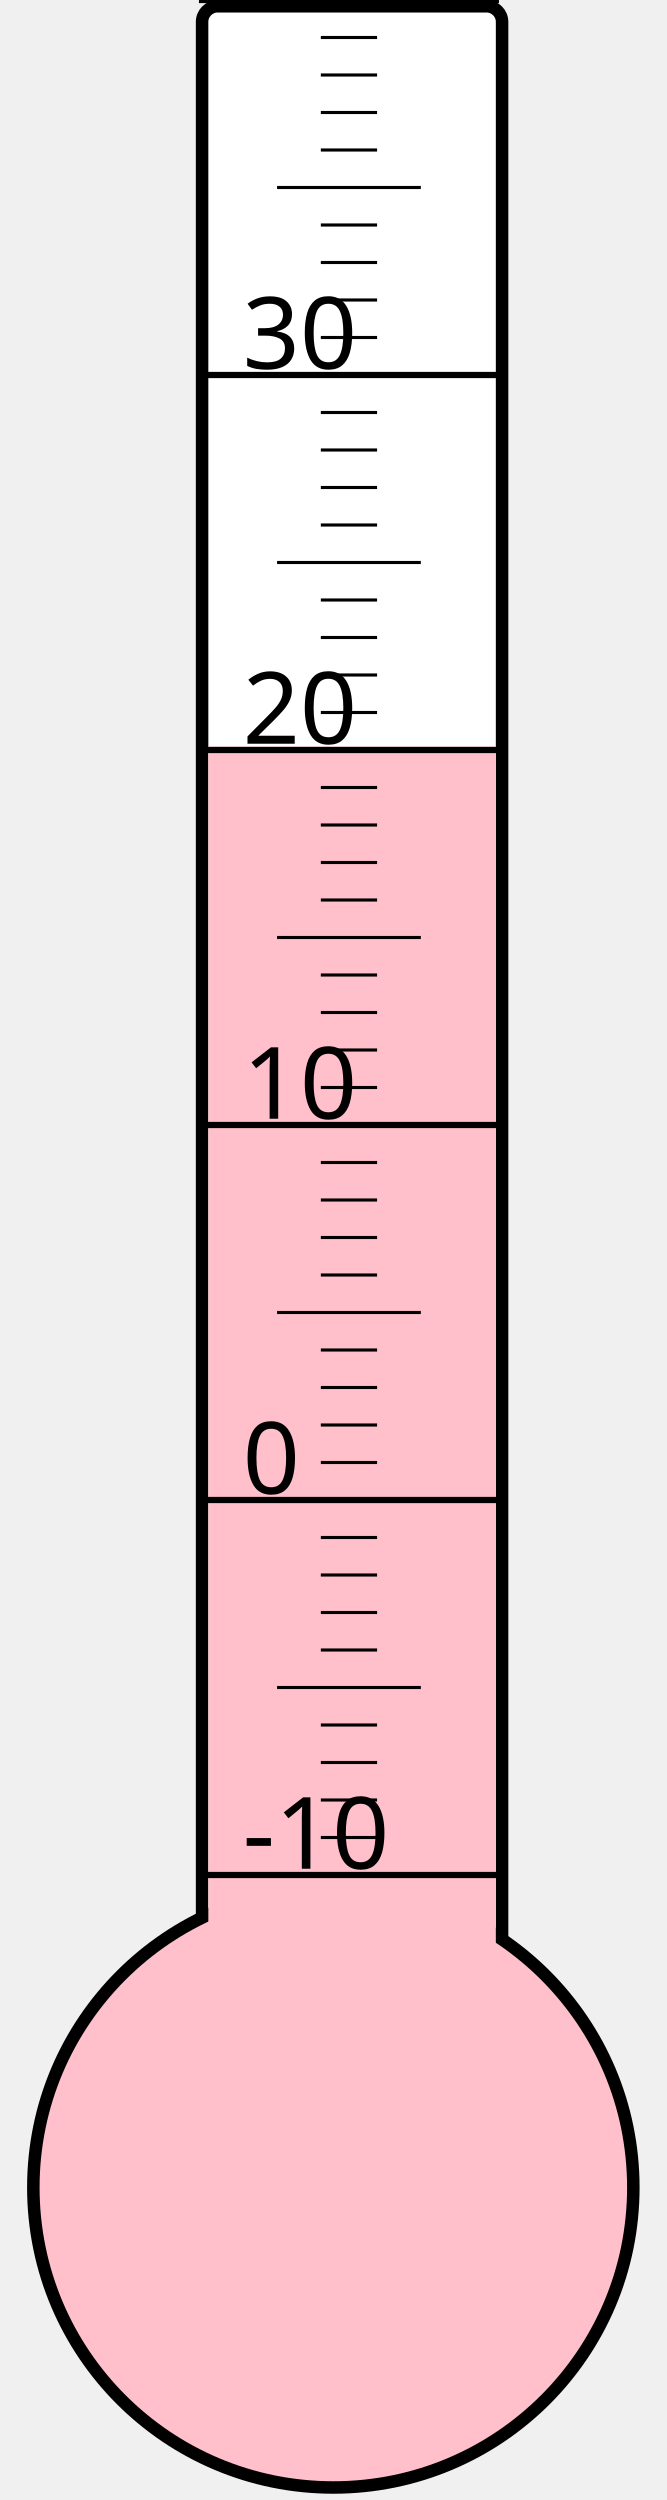
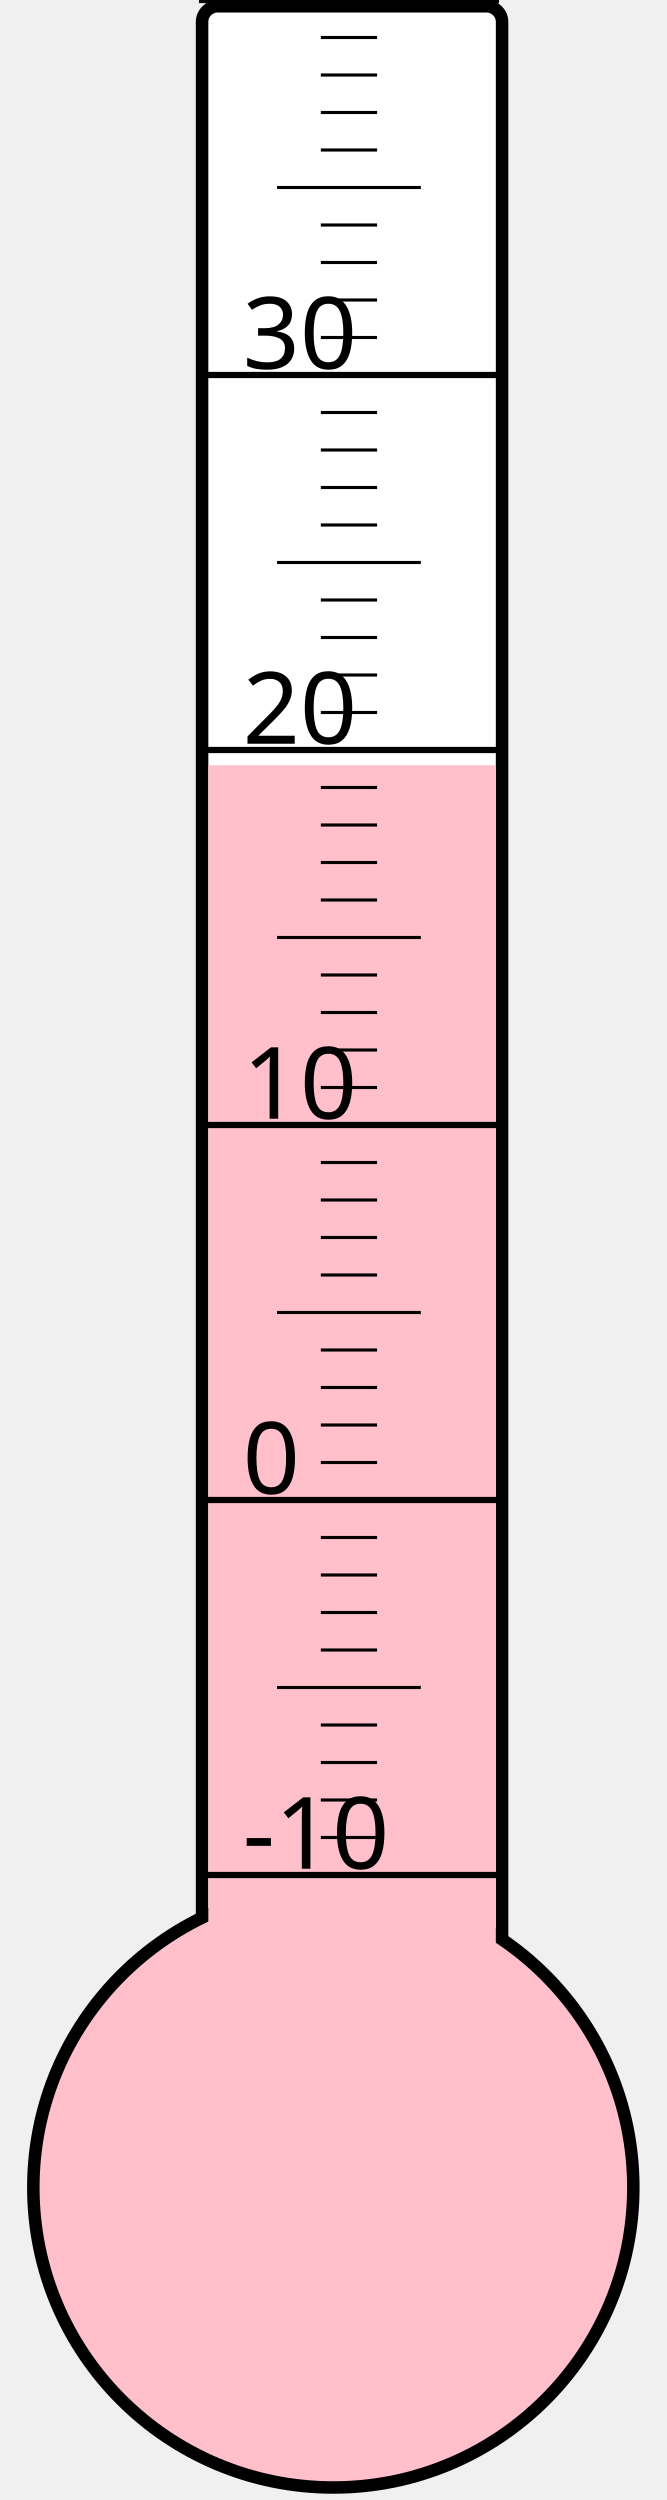
<svg xmlns="http://www.w3.org/2000/svg" width="40px" height="150px" viewBox="0 0 200 800">
  <rect width="200" height="800" x="0" y="0" style="fill: #ffffeb; fill-opacity: 0;" />
  <rect width="96" height="680" x="58" y="2" rx="5" ry="5" style="fill: white; fill-opacity: 1; stroke: black; stroke-width: 4;" />
  <circle cx="100" cy="700" r="96" style="fill: pink; stroke: black; stroke-width: 4;" />
-   <rect width="92" height="461.125" x="60" y="238.875" style="fill: pink; fill-opacity: 1; stroke-width: 0;" />
+   <rect width="92" height="455.125" x="60" y="244.875" style="fill: pink; fill-opacity: 1; stroke-width: 0;" />
  <text x="71" y="598" style="font-family: sans-serif; font-size: 24pt;">-10</text>
  <text x="71" y="478" style="font-family: sans-serif; font-size: 24pt;">0</text>
  <text x="71" y="358" style="font-family: sans-serif; font-size: 24pt;">10</text>
  <text x="71" y="238" style="font-family: sans-serif; font-size: 24pt;">20</text>
  <text x="71" y="118" style="font-family: sans-serif; font-size: 24pt;">30</text>
  <g style="stroke: black;">
    <line x1="57" y1="600" x2="153" y2="600" style="stroke-width: 2;" />
    <line x1="96" y1="588" x2="114" y2="588" style="stroke-width: 1;" />
    <line x1="96" y1="576" x2="114" y2="576" style="stroke-width: 1;" />
    <line x1="96" y1="564" x2="114" y2="564" style="stroke-width: 1;" />
    <line x1="96" y1="552" x2="114" y2="552" style="stroke-width: 1;" />
    <line x1="82" y1="540" x2="128" y2="540" style="stroke-width: 1;" />
    <line x1="96" y1="528" x2="114" y2="528" style="stroke-width: 1;" />
    <line x1="96" y1="516" x2="114" y2="516" style="stroke-width: 1;" />
    <line x1="96" y1="504" x2="114" y2="504" style="stroke-width: 1;" />
    <line x1="96" y1="492" x2="114" y2="492" style="stroke-width: 1;" />
    <line x1="57" y1="480" x2="153" y2="480" style="stroke-width: 2;" />
    <line x1="96" y1="468" x2="114" y2="468" style="stroke-width: 1;" />
    <line x1="96" y1="456" x2="114" y2="456" style="stroke-width: 1;" />
    <line x1="96" y1="444" x2="114" y2="444" style="stroke-width: 1;" />
    <line x1="96" y1="432" x2="114" y2="432" style="stroke-width: 1;" />
    <line x1="82" y1="420" x2="128" y2="420" style="stroke-width: 1;" />
    <line x1="96" y1="408" x2="114" y2="408" style="stroke-width: 1;" />
    <line x1="96" y1="396" x2="114" y2="396" style="stroke-width: 1;" />
    <line x1="96" y1="384" x2="114" y2="384" style="stroke-width: 1;" />
    <line x1="96" y1="372" x2="114" y2="372" style="stroke-width: 1;" />
    <line x1="57" y1="360" x2="153" y2="360" style="stroke-width: 2;" />
    <line x1="96" y1="348" x2="114" y2="348" style="stroke-width: 1;" />
    <line x1="96" y1="336" x2="114" y2="336" style="stroke-width: 1;" />
    <line x1="96" y1="324" x2="114" y2="324" style="stroke-width: 1;" />
    <line x1="96" y1="312" x2="114" y2="312" style="stroke-width: 1;" />
    <line x1="82" y1="300" x2="128" y2="300" style="stroke-width: 1;" />
    <line x1="96" y1="288" x2="114" y2="288" style="stroke-width: 1;" />
    <line x1="96" y1="276" x2="114" y2="276" style="stroke-width: 1;" />
    <line x1="96" y1="264" x2="114" y2="264" style="stroke-width: 1;" />
    <line x1="96" y1="252" x2="114" y2="252" style="stroke-width: 1;" />
    <line x1="57" y1="240" x2="153" y2="240" style="stroke-width: 2;" />
    <line x1="96" y1="228" x2="114" y2="228" style="stroke-width: 1;" />
    <line x1="96" y1="216" x2="114" y2="216" style="stroke-width: 1;" />
    <line x1="96" y1="204" x2="114" y2="204" style="stroke-width: 1;" />
    <line x1="96" y1="192" x2="114" y2="192" style="stroke-width: 1;" />
    <line x1="82" y1="180" x2="128" y2="180" style="stroke-width: 1;" />
    <line x1="96" y1="168" x2="114" y2="168" style="stroke-width: 1;" />
    <line x1="96" y1="156" x2="114" y2="156" style="stroke-width: 1;" />
    <line x1="96" y1="144" x2="114" y2="144" style="stroke-width: 1;" />
    <line x1="96" y1="132" x2="114" y2="132" style="stroke-width: 1;" />
    <line x1="57" y1="120" x2="153" y2="120" style="stroke-width: 2;" />
    <line x1="96" y1="108" x2="114" y2="108" style="stroke-width: 1;" />
    <line x1="96" y1="96" x2="114" y2="96" style="stroke-width: 1;" />
    <line x1="96" y1="84" x2="114" y2="84" style="stroke-width: 1;" />
    <line x1="96" y1="72" x2="114" y2="72" style="stroke-width: 1;" />
    <line x1="82" y1="60" x2="128" y2="60" style="stroke-width: 1;" />
    <line x1="96" y1="48" x2="114" y2="48" style="stroke-width: 1;" />
    <line x1="96" y1="36" x2="114" y2="36" style="stroke-width: 1;" />
    <line x1="96" y1="24" x2="114" y2="24" style="stroke-width: 1;" />
    <line x1="96" y1="12" x2="114" y2="12" style="stroke-width: 1;" />
    <line x1="57" y1="0" x2="153" y2="0" style="stroke-width: 2;" />
  </g>
</svg>
